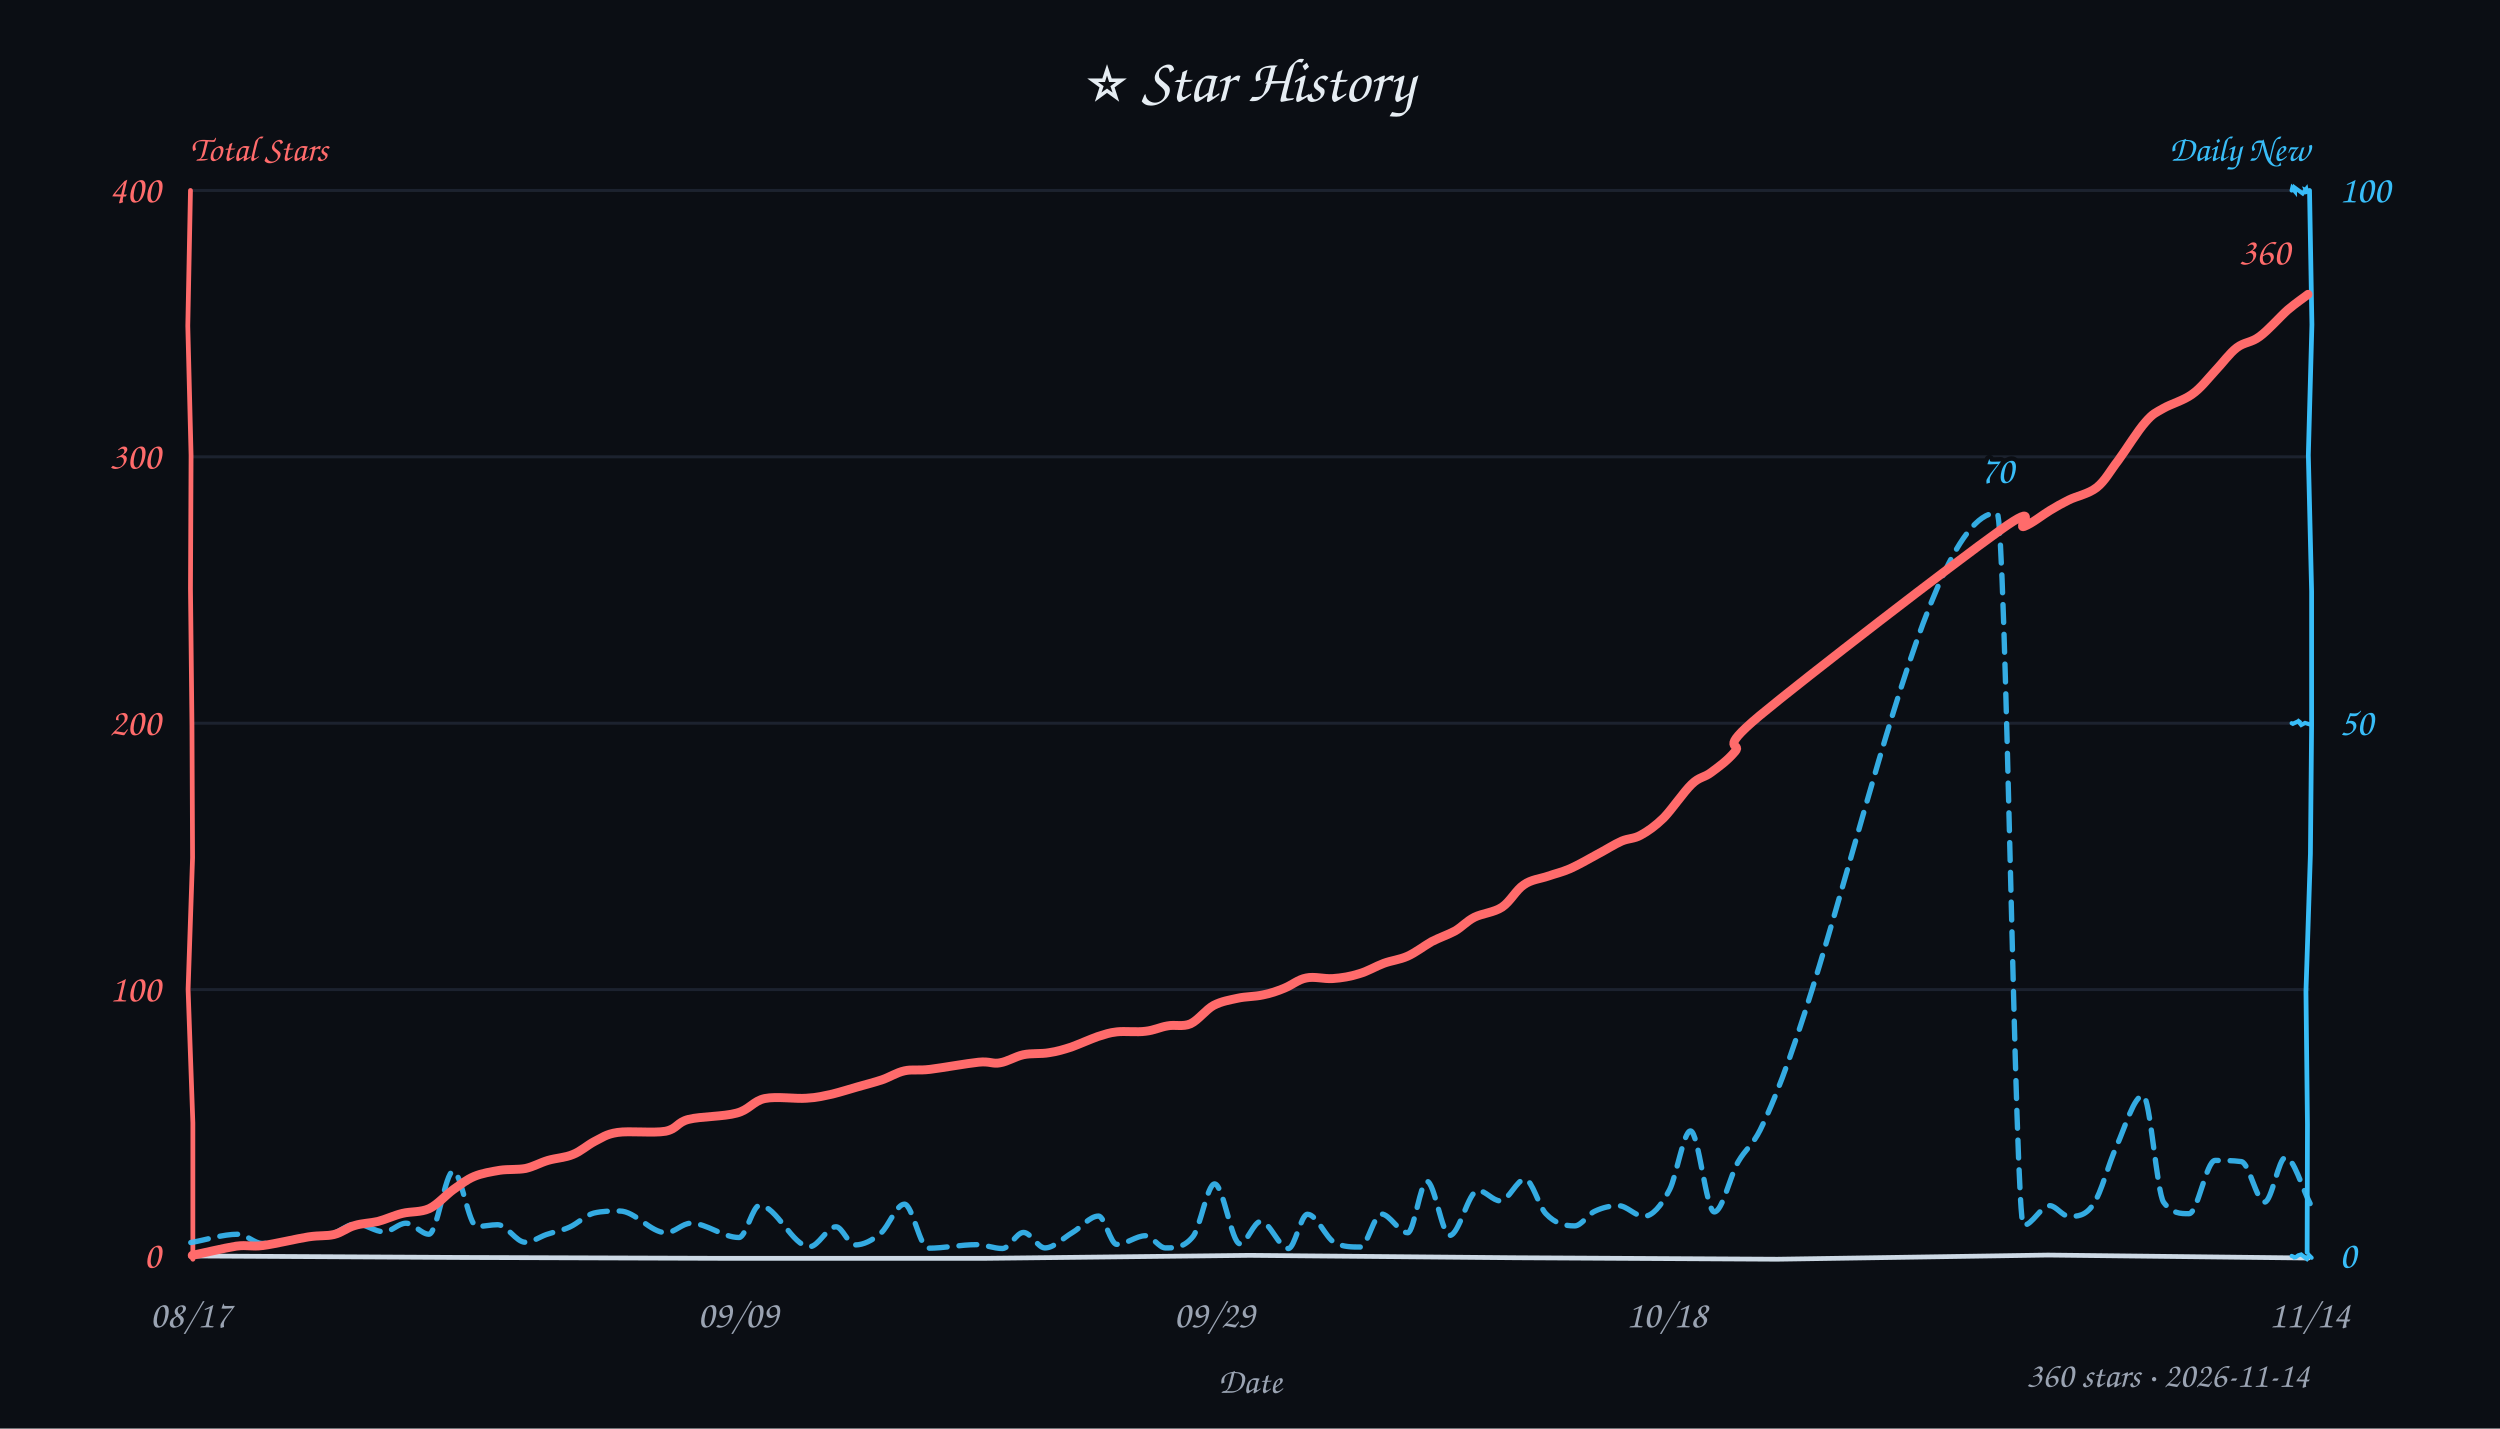
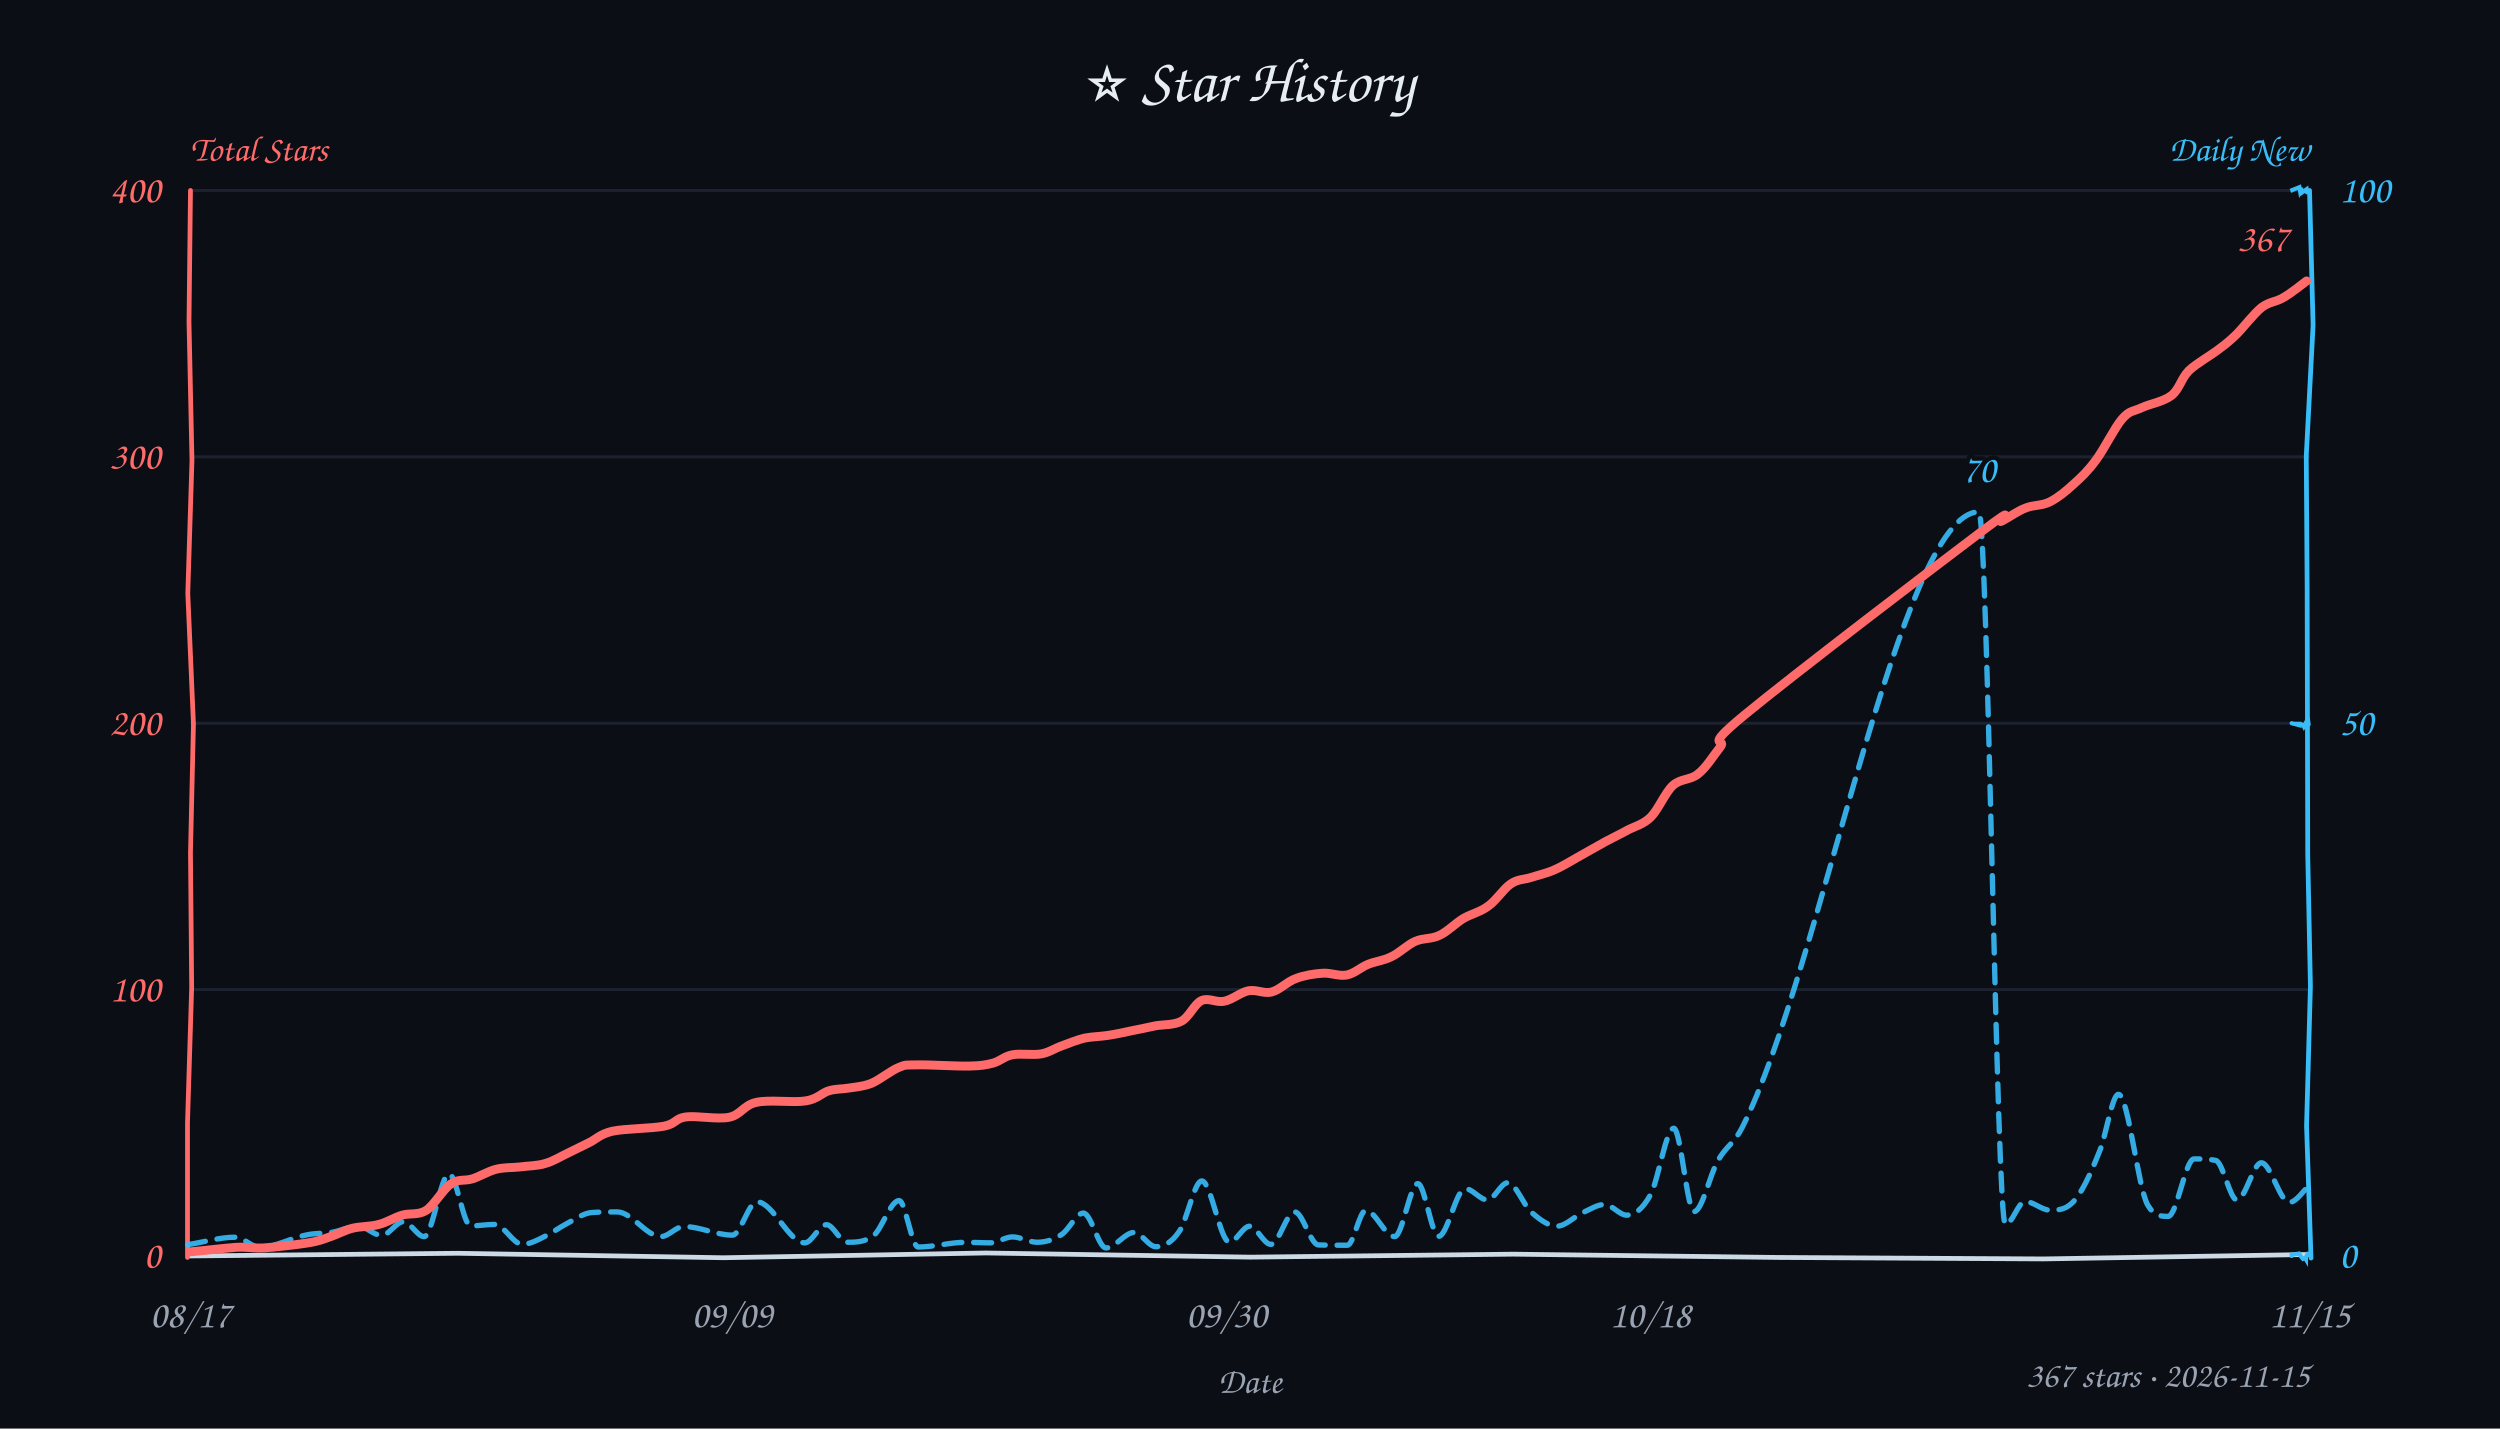
<svg xmlns="http://www.w3.org/2000/svg" width="840" height="480" viewBox="0 0 840 480" fill="#e6edf3">
  <style>text{font-family:"Comic Sans MS","Comic Sans","Chalkboard SE","Marker Felt","Segoe Print",cursive}</style>
  <rect width="100%" height="100%" fill="#0b0e14" />
  <text x="420" y="34" text-anchor="middle" font-size="21">⭐ Star History</text>
  <text x="64" y="54" font-size="12" font-weight="600" fill="#ff6b6b">Total Stars</text>
  <text x="776" y="54" text-anchor="end" font-size="12" font-weight="600" fill="#38bdf8">Daily New</text>
  <line x1="64" y1="332.5" x2="776" y2="332.5" stroke="#232b3a" stroke-width="1" opacity="0.7" />
  <line x1="64" y1="243.0" x2="776" y2="243.0" stroke="#232b3a" stroke-width="1" opacity="0.7" />
  <line x1="64" y1="153.5" x2="776" y2="153.5" stroke="#232b3a" stroke-width="1" opacity="0.7" />
  <line x1="64" y1="64.0" x2="776" y2="64.0" stroke="#232b3a" stroke-width="1" opacity="0.7" />
-   <path d="M 64 422 L 153.5 422.5 L 242.6 422.8 L 331.3 422.8 L 419.9 421.8 L 508.7 422.6 L 597.1 423.1 L 688.1 421.7 L 775.6 422.7" stroke="#cdd9e5" stroke-width="1.6" fill="none" stroke-linecap="round" />
-   <path d="M 64 64 L 63.1 109.5 L 64.2 153.0 L 64.0 197.8 L 64.5 244.0 L 64.7 288.2 L 63.2 332.4 L 64.8 377.3 L 64.8 423.1" stroke="#ff6b6b" stroke-width="1.6" fill="none" stroke-linecap="round" data-axis="total" />
-   <path d="M 776 64 L 776.8 109.1 L 775.6 152.9 L 776.7 198.7 L 776.7 243.8 L 776.3 286.9 L 774.8 333.1 L 775.3 377.8 L 775.2 420.8" stroke="#38bdf8" stroke-width="1.6" fill="none" stroke-linecap="round" data-axis="daily" />
-   <path d="M 770 422 L 770.7 422.3 L 770.9 422.5 L 771.4 422.4 L 772.2 421.8 L 773.2 421.5 L 775.1 423.0 L 775.9 421.8 L 776.7 422.6" stroke="#38bdf8" stroke-width="1.4" fill="none" stroke-linecap="round" />
-   <path d="M 770 243 L 770.4 243.2 L 772.3 242.3 L 773.1 242.9 L 771.8 241.9 L 773.2 243.6 L 774.5 242.9 L 776.4 243.5 L 776.5 243.4" stroke="#38bdf8" stroke-width="1.4" fill="none" stroke-linecap="round" />
-   <path d="M 770 64 L 770.2 63.2 L 771.1 64.3 L 771.1 63.1 L 773.7 65.0 L 774.9 63.5 L 775.2 65.1 L 774.7 63.8 L 775.5 64.1" stroke="#38bdf8" stroke-width="1.4" fill="none" stroke-linecap="round" />
+   <path d="M 64 422 L 153.8 421.1 L 243.1 422.6 L 331.2 421.0 L 420.1 422.4 L 508.5 421.4 L 597.2 422.5 L 686.5 423.0 L 776.2 421.5" stroke="#cdd9e5" stroke-width="1.6" fill="none" stroke-linecap="round" />
+   <path d="M 64 64 L 63.5 108.1 L 64.5 154.7 L 63.1 199.4 L 65.0 243.3 L 64.0 286.6 L 64.4 331.8 L 63.0 377.3 L 63.0 422.5" stroke="#ff6b6b" stroke-width="1.6" fill="none" stroke-linecap="round" data-axis="total" />
+   <path d="M 776 64 L 777.2 109.3 L 774.9 153.2 L 775.2 197.6 L 775.3 243.5 L 775.4 287.2 L 776.3 331.4 L 775.0 378.3 L 776.5 422.7" stroke="#38bdf8" stroke-width="1.6" fill="none" stroke-linecap="round" data-axis="daily" />
+   <path d="M 770 422 L 770.0 421.6 L 772.5 421.2 L 773.2 422.3 L 773.8 423.0 L 774.5 422.7 L 774.8 423.2 L 774.8 422.4 L 775.4 421.2" stroke="#38bdf8" stroke-width="1.4" fill="none" stroke-linecap="round" />
+   <path d="M 770 243 L 771.9 243.5 L 771.7 243.2 L 772.9 243.2 L 773.9 243.7 L 774.1 244.1 L 775.1 242.2 L 775.5 242.0 L 775.7 243.4" stroke="#38bdf8" stroke-width="1.4" fill="none" stroke-linecap="round" />
+   <path d="M 770 64 L 769.6 64.1 L 772.6 62.9 L 772.8 64.1 L 773.3 62.9 L 773.1 63.5 L 773.3 64.8 L 775.0 63.6 L 775.1 64.6" stroke="#38bdf8" stroke-width="1.4" fill="none" stroke-linecap="round" />
  <text x="54" y="426.0" text-anchor="end" font-size="13" fill="#ff6b6b" data-axis="total">0</text>
  <text x="54" y="336.5" text-anchor="end" font-size="13" fill="#ff6b6b" data-axis="total">100</text>
  <text x="54" y="247.0" text-anchor="end" font-size="13" fill="#ff6b6b" data-axis="total">200</text>
  <text x="54" y="157.5" text-anchor="end" font-size="13" fill="#ff6b6b" data-axis="total">300</text>
  <text x="54" y="68.0" text-anchor="end" font-size="13" fill="#ff6b6b" data-axis="total">400</text>
  <text x="786" y="426.0" text-anchor="start" font-size="13" fill="#38bdf8" data-axis="daily">0</text>
  <text x="786" y="247.0" text-anchor="start" font-size="13" fill="#38bdf8" data-axis="daily">50</text>
  <text x="786" y="68.0" text-anchor="start" font-size="13" fill="#38bdf8" data-axis="daily">100</text>
  <text x="64.0" y="446" text-anchor="middle" font-size="13" fill="#9aa3b2">08/17</text>
-   <text x="248.0" y="446" text-anchor="middle" font-size="13" fill="#9aa3b2">09/09</text>
-   <text x="408.0" y="446" text-anchor="middle" font-size="13" fill="#9aa3b2">09/29</text>
-   <text x="560.0" y="446" text-anchor="middle" font-size="13" fill="#9aa3b2">10/18</text>
-   <text x="776.0" y="446" text-anchor="middle" font-size="13" fill="#9aa3b2">11/14</text>
+   <text x="246.0" y="446" text-anchor="middle" font-size="13" fill="#9aa3b2">09/09</text>
+   <text x="412.1" y="446" text-anchor="middle" font-size="13" fill="#9aa3b2">09/30</text>
+   <text x="554.5" y="446" text-anchor="middle" font-size="13" fill="#9aa3b2">10/18</text>
+   <text x="776.0" y="446" text-anchor="middle" font-size="13" fill="#9aa3b2">11/15</text>
  <text x="420" y="468" font-size="12" fill="#9aa3b2" text-anchor="middle">Date</text>
-   <path d="M 64.1 417.5 C 69.4 416.6, 74.7 414.7, 80.0 414.7 C 82.7 414.7, 85.4 417.8, 88.1 417.8 C 93.6 417.8, 99.1 416.3, 104.6 415.6 C 106.9 415.2, 109.3 415.2, 111.6 414.6 C 114.3 413.8, 117.0 411.2, 119.6 411.2 C 122.8 411.2, 125.9 413.9, 129.1 413.9 C 131.5 413.9, 133.9 411.0, 136.4 411.0 C 139.0 411.0, 141.6 414.7, 144.1 414.7 C 146.9 414.7, 149.6 393.5, 152.3 393.5 C 154.9 393.5, 157.5 412.1, 160.2 412.1 C 162.5 412.1, 164.9 411.5, 167.2 411.5 C 170.3 411.5, 173.4 417.4, 176.5 417.4 C 178.9 417.4, 181.3 415.6, 183.6 414.8 C 186.2 413.9, 188.8 413.5, 191.4 412.3 C 194.1 411.1, 196.8 408.3, 199.5 407.6 C 202.4 406.9, 205.3 406.9, 208.2 406.9 C 213.4 406.9, 218.6 414.2, 223.8 414.2 C 226.6 414.2, 229.3 411.0, 232.1 411.0 C 237.5 411.0, 242.9 415.8, 248.3 415.8 C 250.6 415.8, 252.9 405.0, 255.2 405.0 C 260.8 405.0, 266.4 418.9, 272.0 418.9 C 275.0 418.9, 277.9 412.2, 280.9 412.2 C 283.0 412.2, 285.1 418.3, 287.3 418.3 C 290.2 418.3, 293.0 416.8, 295.9 414.4 C 298.6 412.1, 301.2 404.6, 303.9 404.6 C 306.5 404.6, 309.2 419.4, 311.8 419.4 C 317.3 419.4, 322.7 418.2, 328.2 418.2 C 331.1 418.2, 333.9 419.5, 336.8 419.5 C 339.2 419.5, 341.5 414.1, 343.9 414.1 C 346.3 414.1, 348.7 419.3, 351.1 419.3 C 354.2 419.3, 357.3 415.9, 360.4 414.1 C 363.3 412.4, 366.2 408.6, 369.1 408.6 C 371.1 408.6, 373.2 418.1, 375.2 418.1 C 378.5 418.1, 381.7 415.2, 384.9 415.2 C 387.1 415.2, 389.4 419.3, 391.6 419.3 C 394.7 419.3, 397.8 419.3, 400.9 415.4 C 403.3 412.3, 405.7 397.8, 408.1 397.8 C 411.0 397.8, 413.8 417.9, 416.6 417.9 C 418.9 417.9, 421.3 410.4, 423.6 410.4 C 426.7 410.4, 429.8 419.5, 432.9 419.5 C 435.0 419.5, 437.1 408.0, 439.3 408.0 C 442.4 408.0, 445.5 416.0, 448.5 417.6 C 451.4 419.0, 454.2 419.0, 457.1 419.0 C 459.4 419.0, 461.7 407.9, 464.1 407.9 C 467.0 407.9, 470.0 414.2, 473.0 414.2 C 475.1 414.2, 477.3 396.9, 479.4 396.9 C 482.0 396.9, 484.5 415.1, 487.1 415.1 C 490.3 415.1, 493.4 400.0, 496.6 400.0 C 499.1 400.0, 501.6 403.5, 504.1 403.5 C 506.9 403.5, 509.7 396.2, 512.4 396.2 C 514.7 396.2, 517.1 405.4, 519.4 407.8 C 522.6 411.2, 525.8 411.9, 529.1 411.9 C 531.3 411.9, 533.6 408.0, 535.8 407.0 C 538.5 405.7, 541.2 405.1, 543.8 405.1 C 546.6 405.1, 549.5 408.7, 552.3 408.7 C 555.2 408.7, 558.1 405.3, 561.0 399.7 C 563.3 395.2, 565.7 380.0, 568.0 380.0 C 570.7 380.0, 573.3 407.2, 576.0 407.2 C 578.7 407.2, 581.3 395.1, 584.0 390.4 C 586.5 386.1, 588.9 384.7, 591.4 379.7 C 617.9 325.9, 644.5 172.3, 671.0 172.3 C 674.0 172.3, 677.0 411.7, 679.9 411.7 C 682.8 411.7, 685.8 405.1, 688.7 405.1 C 690.8 405.1, 693.0 408.7, 695.2 408.7 C 697.9 408.7, 700.7 408.7, 703.4 404.6 C 706.0 400.9, 708.5 390.9, 711.1 385.3 C 714.1 378.6, 717.1 368.1, 720.1 368.1 C 722.4 368.1, 724.7 400.9, 727.0 404.0 C 729.8 407.8, 732.6 407.8, 735.5 407.8 C 738.4 407.8, 741.3 389.9, 744.3 389.9 C 747.2 389.9, 750.1 389.9, 753.1 390.3 C 755.7 390.7, 758.3 403.9, 760.9 403.9 C 763.3 403.9, 765.6 388.9, 767.9 388.9 C 770.7 388.9, 773.5 399.2, 776.2 404.4" fill="none" stroke="#38bdf8" stroke-width="1.8" stroke-dasharray="6 4" stroke-linecap="round" stroke-linejoin="round" opacity="0.9" />
-   <path d="M 64.6 421.8 C 67.1 421.3, 75.5 419.3, 79.4 418.7 C 83.4 418.2, 84.2 419.0, 88.3 418.5 C 92.3 418.0, 99.7 416.2, 103.6 415.6 C 107.6 415.0, 109.6 415.4, 112.2 414.8 C 114.8 414.2, 116.6 412.5, 119.1 411.8 C 121.6 411.0, 124.4 411.0, 127.0 410.4 C 129.7 409.7, 132.3 408.4, 135.2 407.7 C 138.0 407.0, 141.3 407.4, 144.2 406.1 C 147.0 404.8, 149.8 401.5, 152.3 399.7 C 154.9 397.9, 156.7 396.4, 159.3 395.3 C 161.9 394.2, 165.1 393.7, 168.0 393.2 C 170.8 392.8, 173.9 393.1, 176.6 392.6 C 179.3 392.0, 181.4 390.7, 184.1 389.9 C 186.8 389.1, 189.9 389.0, 192.5 387.9 C 195.1 386.9, 197.3 384.8, 199.8 383.5 C 202.3 382.3, 203.5 381.1, 207.5 380.5 C 211.4 379.9, 219.6 380.8, 223.6 380.1 C 227.6 379.3, 227.4 377.1, 231.4 376.1 C 235.4 375.1, 243.2 375.2, 247.5 374.0 C 251.8 372.9, 253.1 369.9, 257.0 369.1 C 260.9 368.3, 267.3 369.3, 271.0 369.0 C 274.8 368.8, 276.8 368.2, 279.7 367.6 C 282.5 366.9, 285.3 366.0, 288.1 365.2 C 290.9 364.4, 293.7 363.7, 296.4 362.8 C 299.0 361.9, 301.2 360.4, 303.9 359.8 C 306.6 359.2, 308.3 359.8, 312.5 359.3 C 316.6 358.8, 324.9 357.3, 328.8 356.9 C 332.7 356.5, 333.5 357.6, 336.0 357.1 C 338.5 356.7, 341.1 355.0, 343.8 354.4 C 346.6 353.8, 349.8 354.2, 352.5 353.7 C 355.2 353.3, 357.2 352.7, 360.0 351.8 C 362.7 350.8, 366.3 349.2, 368.8 348.3 C 371.4 347.5, 372.6 347.0, 375.3 346.7 C 377.9 346.4, 382.1 346.9, 384.9 346.5 C 387.8 346.2, 389.8 345.1, 392.3 344.7 C 394.8 344.2, 397.4 345.1, 400.0 344.0 C 402.6 342.8, 405.2 339.2, 407.8 337.8 C 410.5 336.4, 413.2 336.0, 415.9 335.4 C 418.6 334.8, 421.6 334.9, 424.3 334.3 C 426.9 333.8, 429.2 333.0, 431.6 332.0 C 434.1 331.0, 436.2 329.1, 438.9 328.6 C 441.6 328.0, 444.9 329.0, 447.8 328.8 C 450.8 328.6, 453.8 328.1, 456.6 327.2 C 459.5 326.4, 462.2 324.7, 464.9 323.7 C 467.6 322.7, 470.2 322.5, 472.9 321.3 C 475.6 320.1, 478.4 317.9, 481.0 316.4 C 483.7 315.0, 486.5 314.1, 488.9 312.8 C 491.3 311.4, 492.7 309.6, 495.4 308.2 C 498.0 306.9, 502.0 306.6, 504.7 304.8 C 507.5 302.9, 509.4 299.0, 512.0 297.3 C 514.5 295.5, 517.5 295.3, 520.1 294.4 C 522.7 293.5, 524.7 293.1, 527.5 291.9 C 530.2 290.7, 533.7 288.7, 536.6 287.1 C 539.5 285.6, 542.4 283.7, 544.9 282.6 C 547.3 281.6, 549.0 281.9, 551.3 280.6 C 553.7 279.3, 556.1 277.6, 559.0 274.8 C 561.8 271.9, 565.8 266.0, 568.4 263.5 C 571.1 260.9, 572.5 261.4, 575.0 259.5 C 577.4 257.7, 580.3 255.7, 583.0 252.5 C 585.7 249.3, 576.4 252.9, 591.2 240.5 C 606.1 228.1, 657.1 188.8, 672.0 178.2 C 686.8 167.6, 677.3 178.0, 680.1 176.9 C 682.9 175.8, 686.3 173.0, 688.8 171.5 C 691.3 170.0, 692.5 169.3, 695.1 168.0 C 697.7 166.7, 701.7 166.0, 704.5 163.8 C 707.3 161.6, 709.0 158.2, 711.8 154.6 C 714.5 150.9, 718.3 144.7, 720.9 141.8 C 723.4 138.9, 724.3 138.7, 726.9 137.2 C 729.5 135.7, 733.6 134.6, 736.5 132.5 C 739.4 130.5, 741.8 127.3, 744.3 124.6 C 746.8 122.0, 749.1 118.7, 751.6 116.8 C 754.1 114.9, 756.4 115.2, 759.2 113.1 C 762.1 111.0, 766.0 106.5, 768.7 104.1 C 771.4 101.8, 774.4 99.8, 775.5 98.9" fill="none" stroke="#ff6b6b" stroke-width="3" stroke-linecap="round" />
-   <text x="769.5" y="88.9" text-anchor="end" font-size="13" font-weight="600" fill="#ff6b6b" stroke="#0b0e14" stroke-width="3" paint-order="stroke" stroke-linejoin="round" data-peak="total">360</text>
-   <text x="671.0" y="162.3" text-anchor="middle" font-size="13" font-weight="600" fill="#38bdf8" stroke="#0b0e14" stroke-width="3" paint-order="stroke" stroke-linejoin="round" data-peak="daily">70</text>
-   <text x="776" y="466" text-anchor="end" font-size="12" fill="#9aa3b2">360 stars · 2026-11-14</text>
+   <path d="M 63.1 418.2 C 68.4 417.4, 73.7 415.7, 79.1 415.7 C 81.8 415.7, 84.5 419.1, 87.3 419.1 C 92.6 419.1, 97.9 415.8, 103.2 414.9 C 106.0 414.3, 108.9 414.5, 111.8 414.0 C 114.6 413.5, 117.5 412.0, 120.3 412.0 C 123.0 412.0, 125.6 415.1, 128.2 415.1 C 130.7 415.1, 133.1 410.5, 135.5 410.5 C 137.9 410.5, 140.2 415.5, 142.5 415.5 C 145.3 415.5, 148.1 394.4, 150.9 394.4 C 153.3 394.4, 155.7 411.9, 158.1 411.9 C 160.8 411.9, 163.5 411.4, 166.2 411.4 C 169.3 411.4, 172.4 418.1, 175.5 418.1 C 178.0 418.1, 180.5 416.7, 182.9 415.5 C 185.5 414.3, 188.0 412.4, 190.5 411.1 C 193.4 409.6, 196.2 407.5, 199.0 407.4 C 201.8 407.2, 204.6 407.2, 207.3 407.2 C 212.3 407.2, 217.2 415.5, 222.1 415.5 C 224.6 415.5, 227.2 412.1, 229.7 412.1 C 235.2 412.1, 240.6 415.0, 246.1 415.0 C 248.8 415.0, 251.6 403.8, 254.3 403.8 C 259.7 403.8, 265.0 417.6, 270.4 417.6 C 272.8 417.6, 275.2 411.5, 277.7 411.5 C 280.0 411.5, 282.3 417.4, 284.6 417.4 C 287.6 417.4, 290.5 417.4, 293.5 415.2 C 296.3 413.0, 299.2 403.4, 302.1 403.4 C 304.2 403.4, 306.3 419.0, 308.5 419.0 C 313.8 419.0, 319.2 417.4, 324.6 417.4 C 327.3 417.4, 330.0 417.6, 332.8 417.6 C 335.2 417.6, 337.7 415.6, 340.2 415.6 C 342.9 415.6, 345.7 417.4, 348.5 417.4 C 351.2 417.4, 354.0 416.6, 356.7 414.8 C 359.2 413.2, 361.6 407.6, 364.0 407.6 C 366.6 407.6, 369.1 419.3, 371.6 419.3 C 374.8 419.3, 377.9 414.1, 381.1 414.1 C 383.5 414.1, 385.9 418.9, 388.4 418.9 C 391.0 418.9, 393.6 417.6, 396.2 413.8 C 398.8 410.2, 401.3 396.8, 403.8 396.8 C 406.9 396.8, 410.0 417.4, 413.1 417.4 C 415.3 417.4, 417.6 412.0, 419.9 412.0 C 422.2 412.0, 424.6 418.1, 427.0 418.1 C 429.7 418.1, 432.3 407.2, 435.0 407.2 C 437.7 407.2, 440.3 418.2, 443.0 418.3 C 446.2 418.4, 449.4 418.4, 452.7 418.4 C 454.8 418.4, 456.8 406.7, 458.9 406.7 C 462.1 406.7, 465.3 415.5, 468.6 415.5 C 471.2 415.5, 473.8 397.7, 476.4 397.7 C 478.7 397.7, 481.0 415.4, 483.4 415.4 C 486.3 415.4, 489.3 399.4, 492.3 399.4 C 494.8 399.4, 497.3 403.2, 499.8 403.2 C 502.0 403.2, 504.3 397.4, 506.6 397.4 C 509.2 397.4, 511.9 404.9, 514.5 407.3 C 517.4 409.8, 520.3 412.0, 523.1 412.0 C 526.0 412.0, 528.9 408.8, 531.7 407.5 C 534.2 406.4, 536.7 404.7, 539.1 404.7 C 541.6 404.7, 544.1 408.3, 546.6 408.3 C 549.2 408.3, 551.9 406.3, 554.6 401.4 C 557.2 396.5, 559.8 379.1, 562.4 379.1 C 564.7 379.1, 566.9 407.1, 569.2 407.1 C 571.9 407.1, 574.5 394.7, 577.2 390.0 C 579.9 385.2, 582.7 384.2, 585.4 378.8 C 611.9 326.2, 638.4 172.0, 664.9 172.0 C 667.9 172.0, 670.8 411.5, 673.8 411.5 C 676.0 411.5, 678.2 403.7, 680.4 403.7 C 683.2 403.7, 686.0 406.6, 688.7 406.6 C 691.2 406.6, 693.6 406.6, 696.0 404.4 C 699.2 401.6, 702.4 394.5, 705.5 386.7 C 707.6 381.6, 709.7 367.7, 711.8 367.7 C 715.1 367.7, 718.4 399.7, 721.7 405.0 C 723.9 408.7, 726.2 408.7, 728.5 408.7 C 731.4 408.7, 734.3 389.4, 737.2 389.4 C 739.7 389.4, 742.1 389.4, 744.5 389.9 C 746.9 390.5, 749.3 403.2, 751.6 403.2 C 754.4 403.2, 757.1 390.7, 759.8 390.7 C 762.9 390.7, 766.1 404.0, 769.2 404.0 C 771.6 404.0, 774.1 399.8, 776.5 397.6" fill="none" stroke="#38bdf8" stroke-width="1.8" stroke-dasharray="6 4" stroke-linecap="round" stroke-linejoin="round" opacity="0.9" />
+   <path d="M 64.2 420.6 C 66.7 420.4, 75.2 419.4, 79.3 419.1 C 83.3 418.9, 84.7 419.5, 88.7 419.3 C 92.8 419.0, 99.9 418.2, 103.6 417.6 C 107.2 417.0, 108.3 416.5, 110.8 415.6 C 113.3 414.8, 115.7 413.4, 118.4 412.7 C 121.2 412.0, 124.5 412.2, 127.3 411.4 C 130.1 410.7, 132.4 409.1, 135.1 408.3 C 137.7 407.5, 140.4 408.4, 143.2 406.7 C 145.9 404.9, 148.9 399.5, 151.5 397.8 C 154.0 396.0, 156.1 396.9, 158.7 396.1 C 161.2 395.3, 163.9 393.6, 166.6 392.9 C 169.3 392.2, 171.8 392.4, 174.6 392.1 C 177.4 391.7, 180.5 391.8, 183.3 390.9 C 186.1 390.1, 188.9 388.3, 191.3 387.2 C 193.7 386.0, 195.4 385.2, 197.8 384.0 C 200.2 382.9, 201.5 381.1, 205.7 380.1 C 209.9 379.2, 218.9 379.2, 223.1 378.4 C 227.2 377.6, 226.8 375.8, 230.4 375.3 C 234.1 374.8, 241.0 376.2, 245.0 375.4 C 248.9 374.6, 249.9 371.3, 254.1 370.4 C 258.4 369.4, 266.6 370.6, 270.7 369.9 C 274.7 369.3, 276.1 367.2, 278.5 366.5 C 280.9 365.8, 282.7 366.0, 285.1 365.6 C 287.5 365.2, 290.0 365.1, 292.8 364.0 C 295.6 362.8, 299.4 359.7, 301.9 358.7 C 304.5 357.6, 304.2 357.9, 308.2 357.8 C 312.1 357.7, 321.5 358.3, 325.7 358.2 C 330.0 358.1, 331.2 357.8, 333.7 357.2 C 336.1 356.5, 337.5 354.9, 340.2 354.4 C 342.9 353.9, 347.1 354.6, 349.9 354.1 C 352.6 353.6, 354.4 352.2, 356.8 351.4 C 359.2 350.5, 361.9 349.4, 364.4 348.8 C 367.0 348.3, 369.6 348.3, 372.2 347.9 C 374.9 347.5, 377.7 346.9, 380.4 346.3 C 383.0 345.8, 385.3 345.3, 388.1 344.7 C 390.8 344.2, 394.4 344.5, 397.0 343.1 C 399.6 341.7, 401.3 337.3, 403.7 336.2 C 406.1 335.1, 408.7 337.0, 411.4 336.4 C 414.0 335.9, 416.9 333.4, 419.5 332.9 C 422.2 332.4, 424.7 334.0, 427.3 333.3 C 430.0 332.6, 432.5 329.8, 435.4 328.8 C 438.2 327.7, 441.5 327.2, 444.4 327.0 C 447.2 326.8, 449.9 328.1, 452.5 327.6 C 455.1 327.1, 457.2 325.0, 459.7 324.0 C 462.2 323.0, 464.8 322.8, 467.4 321.5 C 470.1 320.3, 472.8 317.5, 475.5 316.3 C 478.2 315.1, 480.9 315.6, 483.6 314.3 C 486.3 313.1, 488.9 310.3, 491.7 308.6 C 494.5 307.0, 497.5 306.4, 500.1 304.4 C 502.8 302.5, 505.2 298.6, 507.6 297.0 C 509.9 295.4, 511.8 295.6, 514.2 294.9 C 516.6 294.1, 519.5 293.5, 522.2 292.3 C 524.8 291.2, 527.1 289.7, 530.0 288.1 C 532.9 286.5, 536.8 284.2, 539.6 282.7 C 542.4 281.2, 544.4 280.3, 546.9 278.9 C 549.4 277.6, 552.2 277.0, 554.7 274.5 C 557.2 272.0, 559.5 266.3, 562.1 263.9 C 564.8 261.5, 568.0 262.2, 570.6 260.0 C 573.3 257.9, 575.4 254.3, 578.0 251.0 C 580.6 247.7, 571.5 252.3, 586.2 240.2 C 600.8 228.1, 651.4 189.4, 665.8 178.6 C 680.2 167.7, 670.2 176.4, 672.6 175.1 C 675.1 173.8, 677.9 171.7, 680.6 170.7 C 683.2 169.6, 686.1 170.0, 688.8 168.6 C 691.4 167.3, 694.1 165.1, 696.7 162.7 C 699.3 160.4, 701.6 158.2, 704.3 154.5 C 707.0 150.9, 710.5 143.7, 713.0 140.8 C 715.6 137.8, 716.8 138.3, 719.6 137.0 C 722.3 135.7, 726.9 135.0, 729.6 132.9 C 732.3 130.8, 732.9 127.1, 735.5 124.5 C 738.2 122.0, 742.7 119.5, 745.3 117.5 C 748.0 115.5, 748.9 114.8, 751.4 112.4 C 753.8 110.0, 757.3 105.4, 759.9 103.3 C 762.6 101.3, 764.7 101.5, 767.2 100.0 C 769.7 98.6, 773.7 95.4, 775.0 94.4" fill="none" stroke="#ff6b6b" stroke-width="3" stroke-linecap="round" />
+   <text x="769.0" y="84.4" text-anchor="end" font-size="13" font-weight="600" fill="#ff6b6b" stroke="#0b0e14" stroke-width="3" paint-order="stroke" stroke-linejoin="round" data-peak="total">367</text>
+   <text x="664.9" y="162.0" text-anchor="middle" font-size="13" font-weight="600" fill="#38bdf8" stroke="#0b0e14" stroke-width="3" paint-order="stroke" stroke-linejoin="round" data-peak="daily">70</text>
+   <text x="776" y="466" text-anchor="end" font-size="12" fill="#9aa3b2">367 stars · 2026-11-15</text>
</svg>
